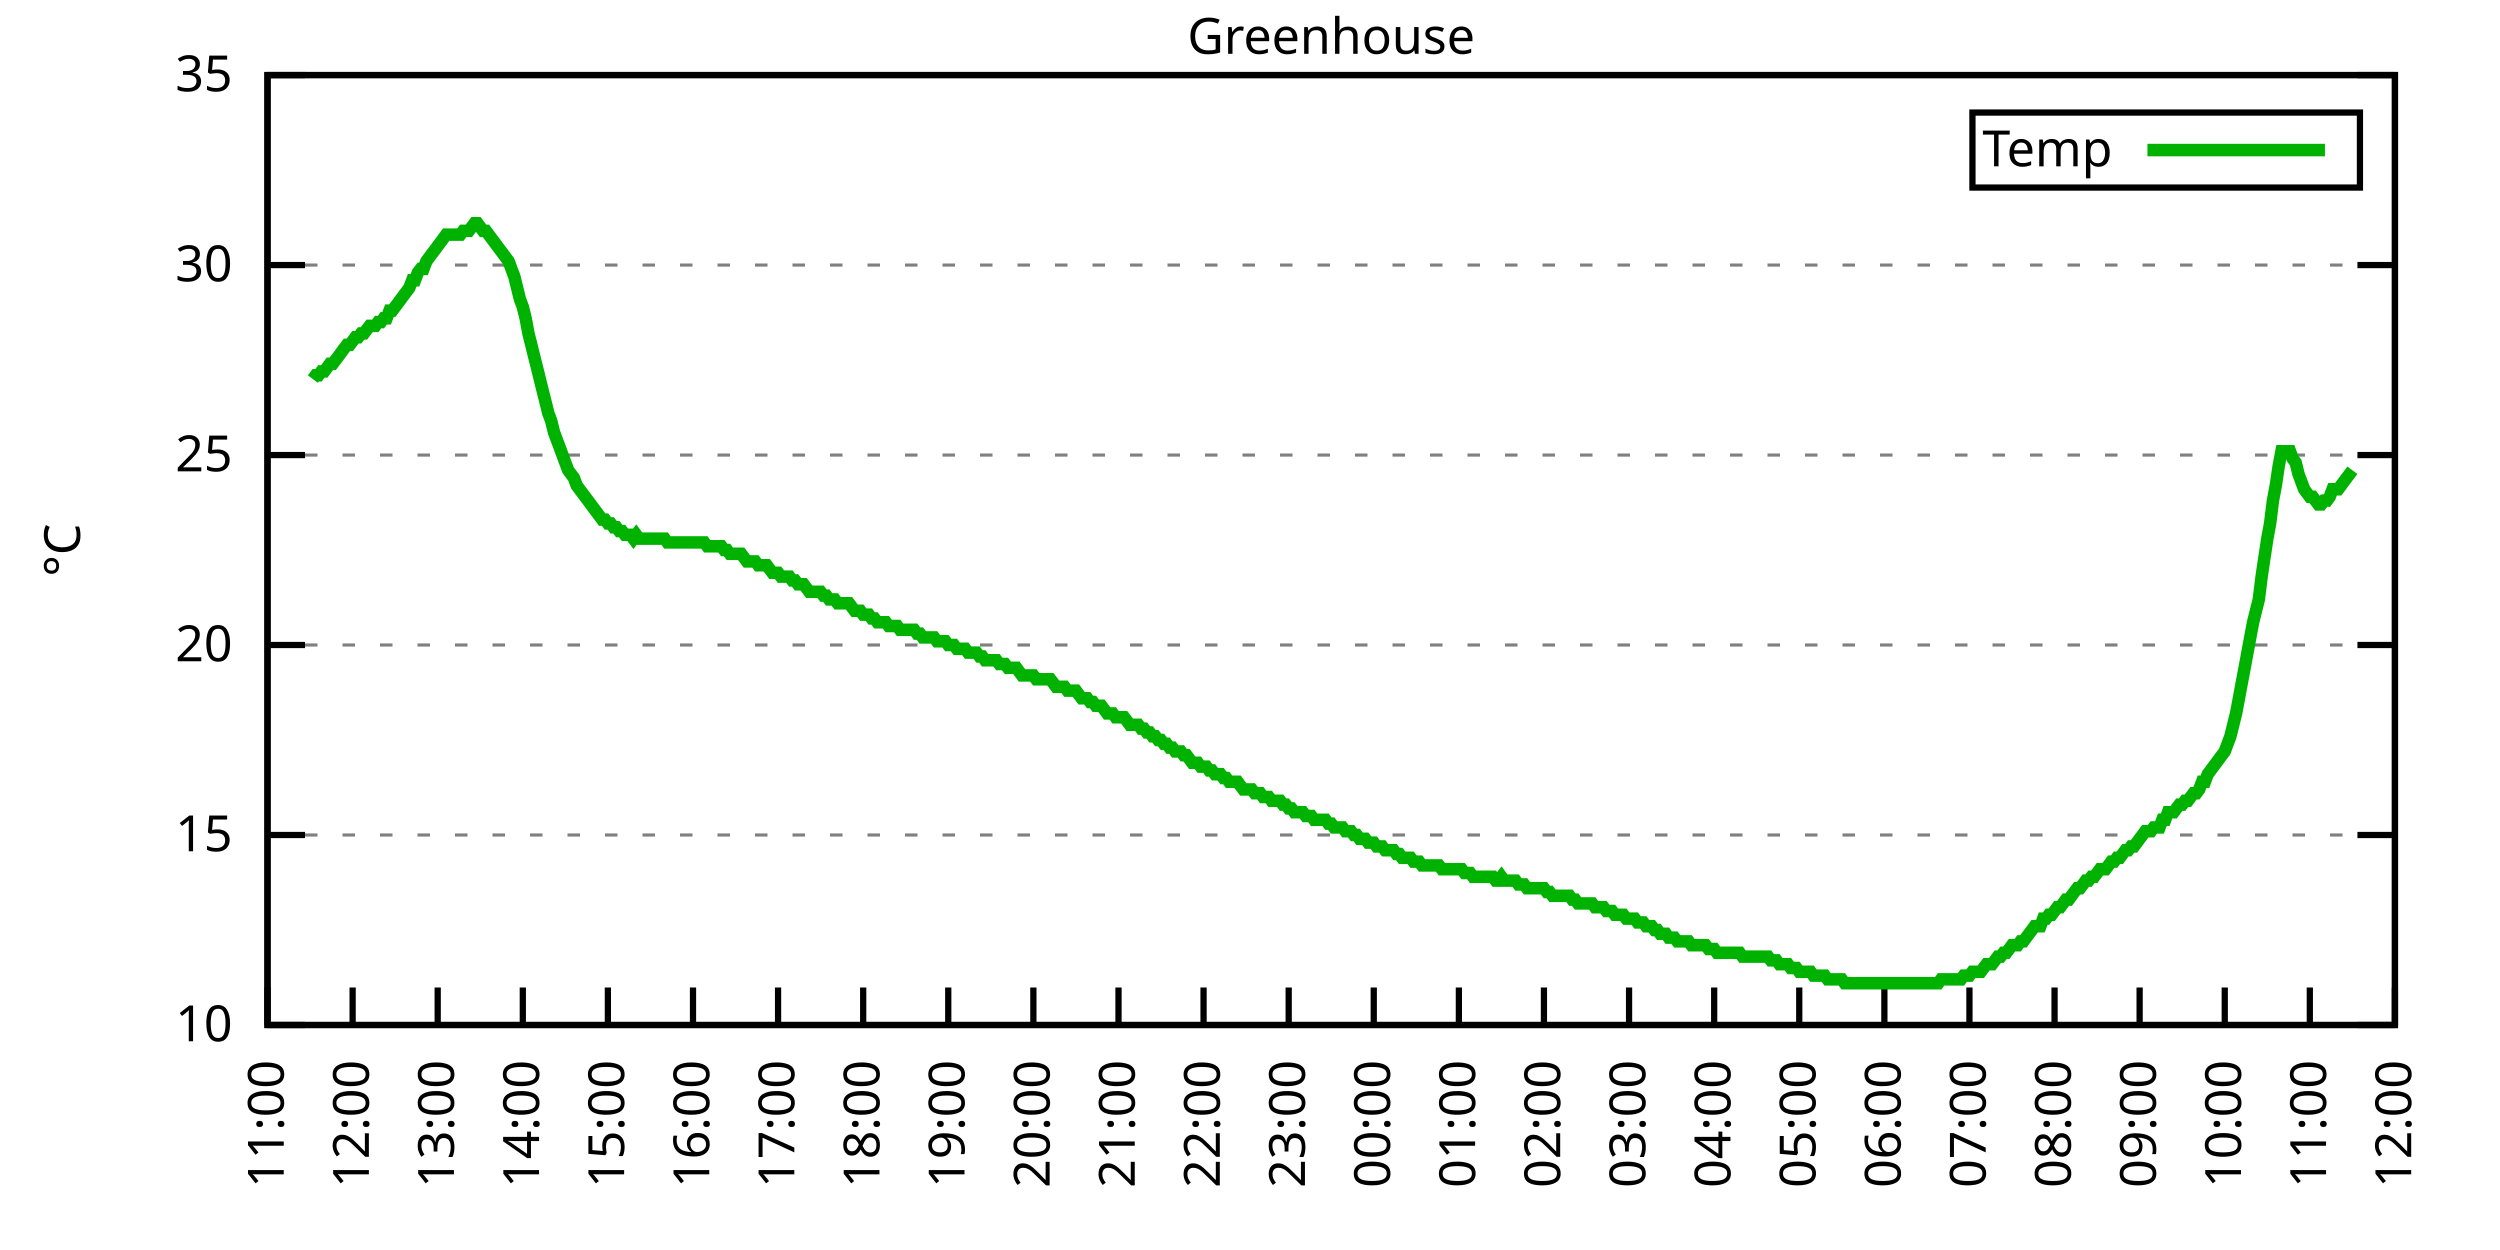
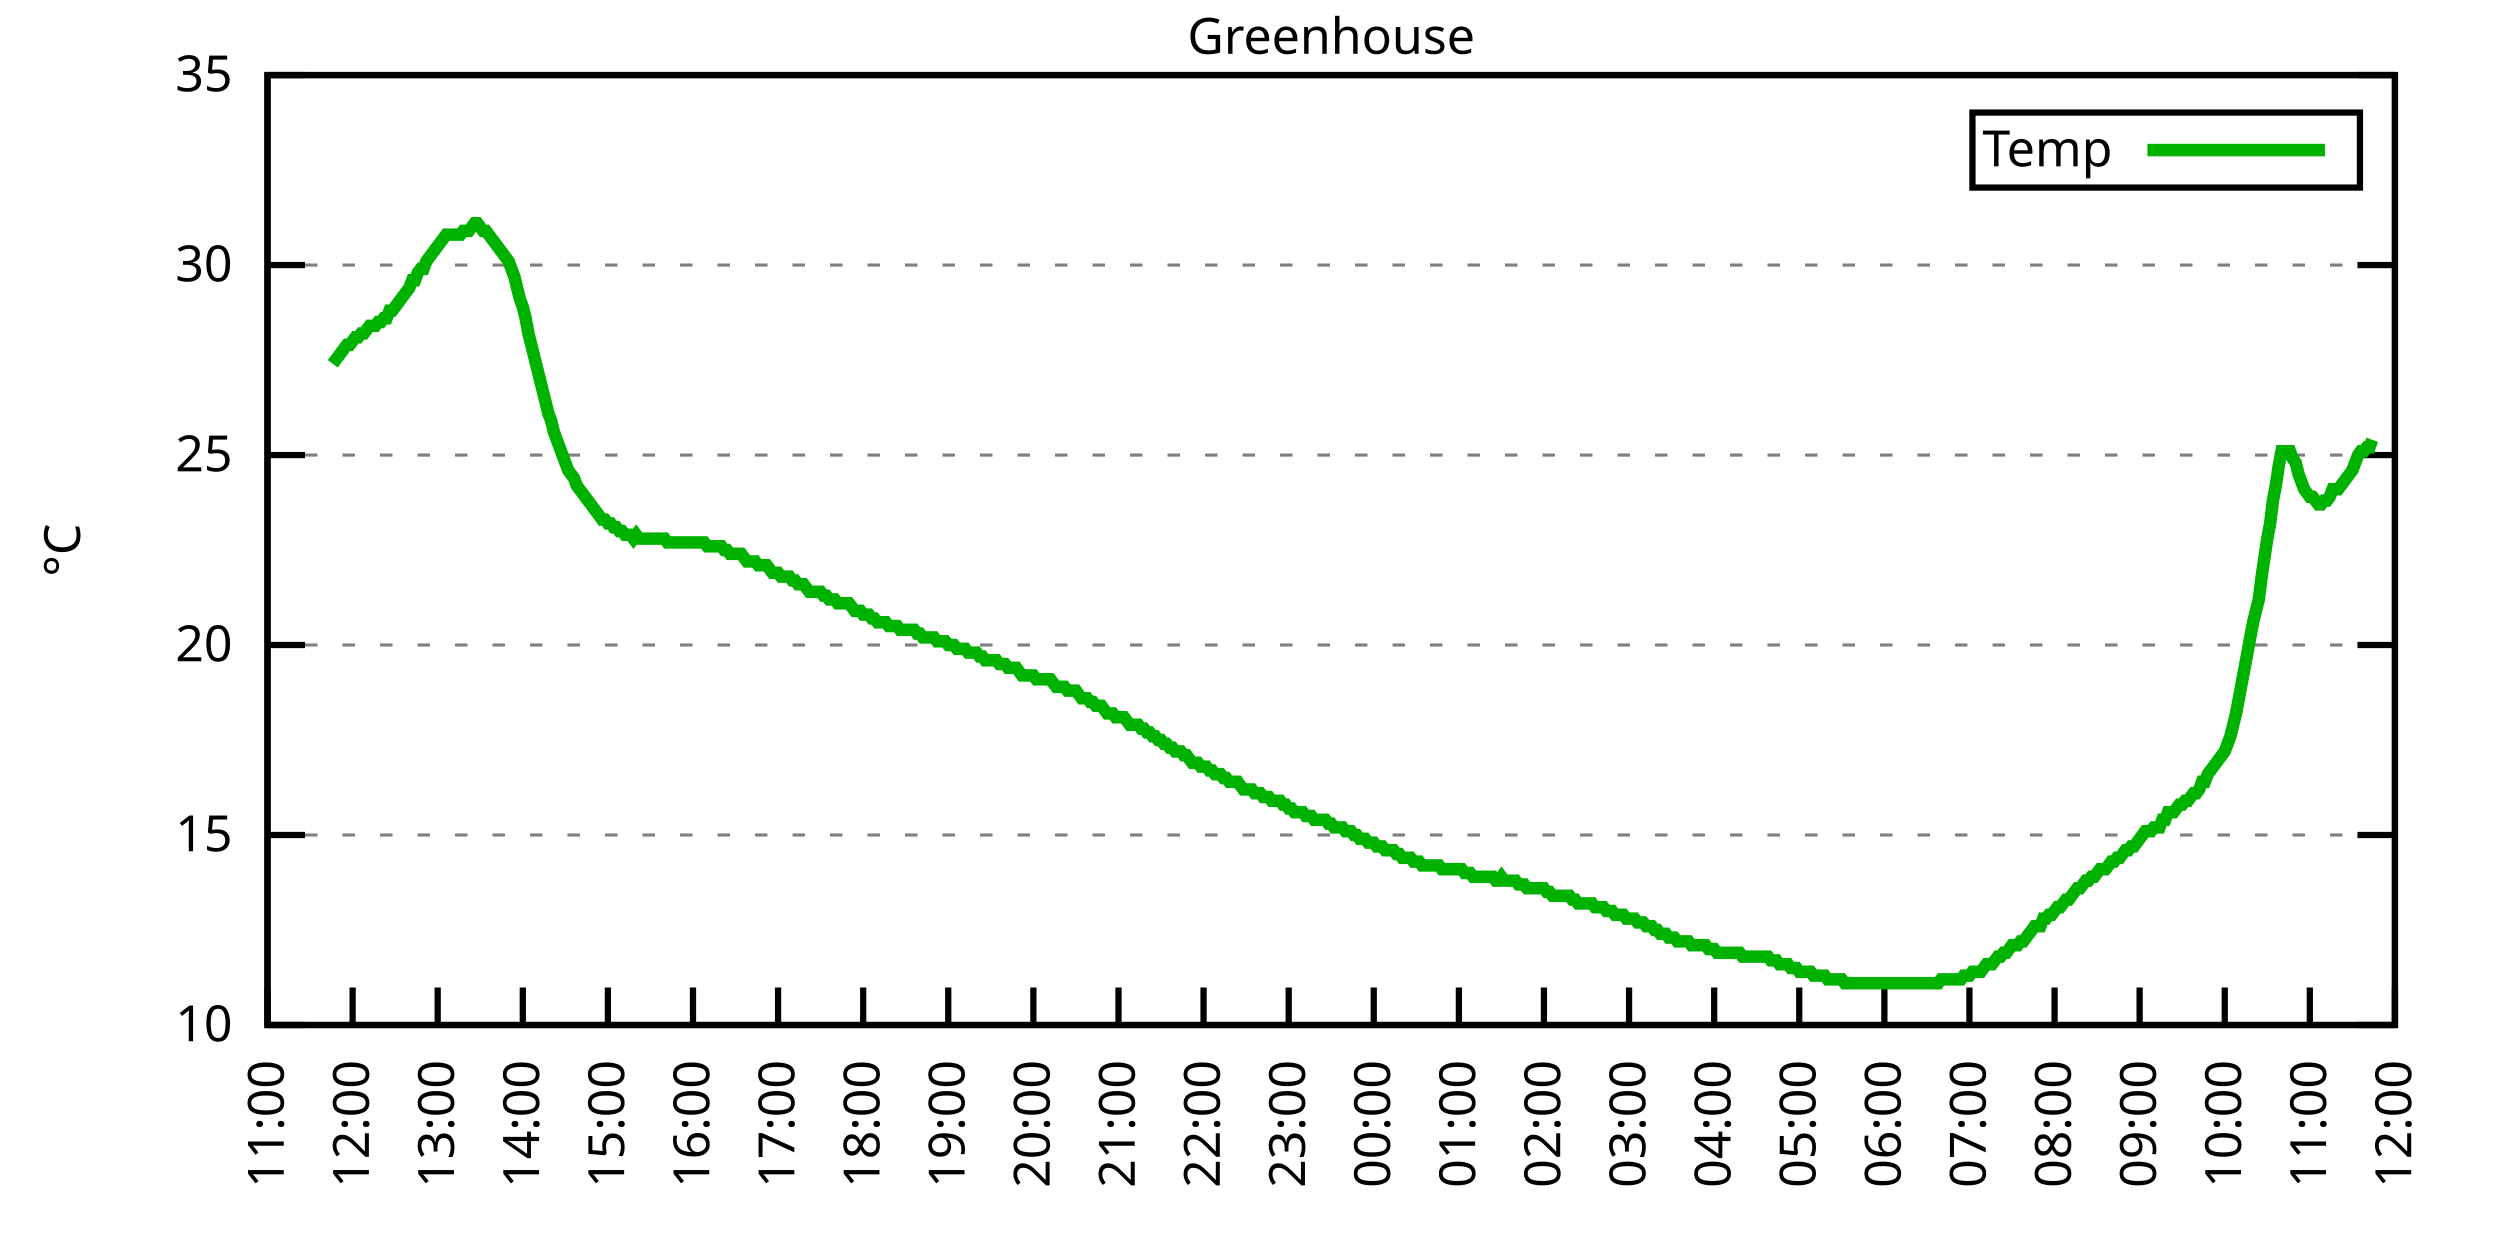
<svg xmlns="http://www.w3.org/2000/svg" xmlns:xlink="http://www.w3.org/1999/xlink" width="400" height="200" viewBox="0 0 400 200">
  <g id="gnuplot_canvas">
    <rect x="0" y="0" width="400" height="200" fill="none" />
    <defs>
      <circle id="gpDot" r="0.5" stroke-width="0.5" stroke="currentColor" />
      <path id="gpPt0" stroke-width="0.333" stroke="currentColor" d="M-1,0 h2 M0,-1 v2" />
      <path id="gpPt1" stroke-width="0.333" stroke="currentColor" d="M-1,-1 L1,1 M1,-1 L-1,1" />
      <path id="gpPt2" stroke-width="0.333" stroke="currentColor" d="M-1,0 L1,0 M0,-1 L0,1 M-1,-1 L1,1 M-1,1 L1,-1" />
      <rect id="gpPt3" stroke-width="0.333" stroke="currentColor" x="-1" y="-1" width="2" height="2" />
      <rect id="gpPt4" stroke-width="0.333" stroke="currentColor" fill="currentColor" x="-1" y="-1" width="2" height="2" />
      <circle id="gpPt5" stroke-width="0.333" stroke="currentColor" cx="0" cy="0" r="1" />
      <use xlink:href="#gpPt5" id="gpPt6" fill="currentColor" stroke="none" />
      <path id="gpPt7" stroke-width="0.333" stroke="currentColor" d="M0,-1.33 L-1.33,0.67 L1.33,0.67 z" />
      <use xlink:href="#gpPt7" id="gpPt8" fill="currentColor" stroke="none" />
      <use xlink:href="#gpPt7" id="gpPt9" stroke="currentColor" transform="rotate(180)" />
      <use xlink:href="#gpPt9" id="gpPt10" fill="currentColor" stroke="none" />
      <use xlink:href="#gpPt3" id="gpPt11" stroke="currentColor" transform="rotate(45)" />
      <use xlink:href="#gpPt11" id="gpPt12" fill="currentColor" stroke="none" />
      <path id="gpPt13" stroke-width="0.333" stroke="currentColor" d="M0,1.330 L1.265,0.411 L0.782,-1.067 L-0.782,-1.076 L-1.265,0.411 z" />
      <use xlink:href="#gpPt13" id="gpPt14" fill="currentColor" stroke="none" />
      <filter id="textbox" filterUnits="objectBoundingBox" x="0" y="0" height="1" width="1">
        <feFlood flood-color="white" flood-opacity="1" result="bgnd" />
        <feComposite in="SourceGraphic" in2="bgnd" operator="atop" />
      </filter>
      <filter id="greybox" filterUnits="objectBoundingBox" x="0" y="0" height="1" width="1">
        <feFlood flood-color="lightgrey" flood-opacity="1" result="grey" />
        <feComposite in="SourceGraphic" in2="grey" operator="atop" />
      </filter>
    </defs>
    <g fill="none" color="white" stroke="currentColor" stroke-width="1.00" stroke-linecap="butt" stroke-linejoin="miter">
</g>
    <g fill="none" color="black" stroke="currentColor" stroke-width="1.00" stroke-linecap="butt" stroke-linejoin="miter">
      <g stroke="none" shape-rendering="crispEdges">
        <polygon fill="rgb(255, 255, 255)" points="42.80,164.00 383.18,164.00 383.18,12.02 42.80,12.02 " />
      </g>
    </g>
    <g fill="none" color="black" stroke="currentColor" stroke-width="1.00" stroke-linecap="butt" stroke-linejoin="miter">
</g>
    <g fill="none" color="black" stroke="black" stroke-width="0.50" stroke-linecap="butt" stroke-linejoin="miter">
</g>
    <g fill="none" color="gray" stroke="currentColor" stroke-width="0.50" stroke-linecap="butt" stroke-linejoin="miter">
      <path stroke="gray" stroke-dasharray="2,4" class="gridline" d="M42.80,164.00 L383.19,164.00  " />
    </g>
    <g fill="none" color="gray" stroke="gray" stroke-width="1.00" stroke-linecap="butt" stroke-linejoin="miter">
</g>
    <g fill="none" color="black" stroke="currentColor" stroke-width="1.00" stroke-linecap="butt" stroke-linejoin="miter">
      <path stroke="black" d="M42.80,164.00 L48.80,164.00 M383.19,164.00 L377.19,164.00  " />
      <g transform="translate(37.20,166.60)" stroke="none" fill="black" font-family="Sans" font-size="8.00" text-anchor="end">
        <text>
          <tspan font-family="Sans"> 10</tspan>
        </text>
      </g>
    </g>
    <g fill="none" color="black" stroke="currentColor" stroke-width="1.00" stroke-linecap="butt" stroke-linejoin="miter">
</g>
    <g fill="none" color="black" stroke="black" stroke-width="0.50" stroke-linecap="butt" stroke-linejoin="miter">
</g>
    <g fill="none" color="gray" stroke="currentColor" stroke-width="0.50" stroke-linecap="butt" stroke-linejoin="miter">
      <path stroke="gray" stroke-dasharray="2,4" class="gridline" d="M42.80,133.60 L383.19,133.60  " />
    </g>
    <g fill="none" color="gray" stroke="gray" stroke-width="1.00" stroke-linecap="butt" stroke-linejoin="miter">
</g>
    <g fill="none" color="black" stroke="currentColor" stroke-width="1.00" stroke-linecap="butt" stroke-linejoin="miter">
      <path stroke="black" d="M42.80,133.60 L48.80,133.60 M383.19,133.60 L377.19,133.60  " />
      <g transform="translate(37.20,136.20)" stroke="none" fill="black" font-family="Sans" font-size="8.00" text-anchor="end">
        <text>
          <tspan font-family="Sans"> 15</tspan>
        </text>
      </g>
    </g>
    <g fill="none" color="black" stroke="currentColor" stroke-width="1.00" stroke-linecap="butt" stroke-linejoin="miter">
</g>
    <g fill="none" color="black" stroke="black" stroke-width="0.50" stroke-linecap="butt" stroke-linejoin="miter">
</g>
    <g fill="none" color="gray" stroke="currentColor" stroke-width="0.50" stroke-linecap="butt" stroke-linejoin="miter">
      <path stroke="gray" stroke-dasharray="2,4" class="gridline" d="M42.80,103.20 L383.19,103.20  " />
    </g>
    <g fill="none" color="gray" stroke="gray" stroke-width="1.00" stroke-linecap="butt" stroke-linejoin="miter">
</g>
    <g fill="none" color="black" stroke="currentColor" stroke-width="1.00" stroke-linecap="butt" stroke-linejoin="miter">
      <path stroke="black" d="M42.80,103.20 L48.80,103.20 M383.19,103.20 L377.19,103.20  " />
      <g transform="translate(37.20,105.80)" stroke="none" fill="black" font-family="Sans" font-size="8.00" text-anchor="end">
        <text>
          <tspan font-family="Sans"> 20</tspan>
        </text>
      </g>
    </g>
    <g fill="none" color="black" stroke="currentColor" stroke-width="1.00" stroke-linecap="butt" stroke-linejoin="miter">
</g>
    <g fill="none" color="black" stroke="black" stroke-width="0.50" stroke-linecap="butt" stroke-linejoin="miter">
</g>
    <g fill="none" color="gray" stroke="currentColor" stroke-width="0.50" stroke-linecap="butt" stroke-linejoin="miter">
      <path stroke="gray" stroke-dasharray="2,4" class="gridline" d="M42.80,72.81 L383.19,72.81  " />
    </g>
    <g fill="none" color="gray" stroke="gray" stroke-width="1.00" stroke-linecap="butt" stroke-linejoin="miter">
</g>
    <g fill="none" color="black" stroke="currentColor" stroke-width="1.00" stroke-linecap="butt" stroke-linejoin="miter">
      <path stroke="black" d="M42.80,72.81 L48.80,72.81 M383.19,72.81 L377.19,72.81  " />
      <g transform="translate(37.20,75.41)" stroke="none" fill="black" font-family="Sans" font-size="8.00" text-anchor="end">
        <text>
          <tspan font-family="Sans"> 25</tspan>
        </text>
      </g>
    </g>
    <g fill="none" color="black" stroke="currentColor" stroke-width="1.00" stroke-linecap="butt" stroke-linejoin="miter">
</g>
    <g fill="none" color="black" stroke="black" stroke-width="0.50" stroke-linecap="butt" stroke-linejoin="miter">
</g>
    <g fill="none" color="gray" stroke="currentColor" stroke-width="0.50" stroke-linecap="butt" stroke-linejoin="miter">
      <path stroke="gray" stroke-dasharray="2,4" class="gridline" d="M42.80,42.41 L383.19,42.41  " />
    </g>
    <g fill="none" color="gray" stroke="gray" stroke-width="1.00" stroke-linecap="butt" stroke-linejoin="miter">
</g>
    <g fill="none" color="black" stroke="currentColor" stroke-width="1.00" stroke-linecap="butt" stroke-linejoin="miter">
      <path stroke="black" d="M42.80,42.41 L48.80,42.41 M383.19,42.41 L377.19,42.41  " />
      <g transform="translate(37.20,45.01)" stroke="none" fill="black" font-family="Sans" font-size="8.00" text-anchor="end">
        <text>
          <tspan font-family="Sans"> 30</tspan>
        </text>
      </g>
    </g>
    <g fill="none" color="black" stroke="currentColor" stroke-width="1.00" stroke-linecap="butt" stroke-linejoin="miter">
</g>
    <g fill="none" color="black" stroke="black" stroke-width="0.50" stroke-linecap="butt" stroke-linejoin="miter">
</g>
    <g fill="none" color="gray" stroke="currentColor" stroke-width="0.50" stroke-linecap="butt" stroke-linejoin="miter">
      <path stroke="gray" stroke-dasharray="2,4" class="gridline" d="M42.80,12.01 L383.19,12.01  " />
    </g>
    <g fill="none" color="gray" stroke="gray" stroke-width="1.00" stroke-linecap="butt" stroke-linejoin="miter">
</g>
    <g fill="none" color="black" stroke="currentColor" stroke-width="1.00" stroke-linecap="butt" stroke-linejoin="miter">
      <path stroke="black" d="M42.80,12.01 L48.80,12.01 M383.19,12.01 L377.19,12.01  " />
      <g transform="translate(37.20,14.61)" stroke="none" fill="black" font-family="Sans" font-size="8.00" text-anchor="end">
        <text>
          <tspan font-family="Sans"> 35</tspan>
        </text>
      </g>
    </g>
    <g fill="none" color="black" stroke="currentColor" stroke-width="1.00" stroke-linecap="butt" stroke-linejoin="miter">
      <path stroke="black" d="M42.80,164.00 L42.80,158.00  " />
      <g transform="translate(45.40,169.60) rotate(270.00)" stroke="none" fill="black" font-family="Sans" font-size="8.00" text-anchor="end">
        <text>
          <tspan font-family="Sans">11:00</tspan>
        </text>
      </g>
    </g>
    <g fill="none" color="black" stroke="currentColor" stroke-width="1.00" stroke-linecap="butt" stroke-linejoin="miter">
      <path stroke="black" d="M56.42,164.00 L56.42,158.00  " />
      <g transform="translate(59.02,169.60) rotate(270.00)" stroke="none" fill="black" font-family="Sans" font-size="8.00" text-anchor="end">
        <text>
          <tspan font-family="Sans">12:00</tspan>
        </text>
      </g>
    </g>
    <g fill="none" color="black" stroke="currentColor" stroke-width="1.00" stroke-linecap="butt" stroke-linejoin="miter">
      <path stroke="black" d="M70.03,164.00 L70.03,158.00  " />
      <g transform="translate(72.63,169.60) rotate(270.00)" stroke="none" fill="black" font-family="Sans" font-size="8.00" text-anchor="end">
        <text>
          <tspan font-family="Sans">13:00</tspan>
        </text>
      </g>
    </g>
    <g fill="none" color="black" stroke="currentColor" stroke-width="1.00" stroke-linecap="butt" stroke-linejoin="miter">
      <path stroke="black" d="M83.65,164.00 L83.65,158.00  " />
      <g transform="translate(86.25,169.60) rotate(270.00)" stroke="none" fill="black" font-family="Sans" font-size="8.00" text-anchor="end">
        <text>
          <tspan font-family="Sans">14:00</tspan>
        </text>
      </g>
    </g>
    <g fill="none" color="black" stroke="currentColor" stroke-width="1.00" stroke-linecap="butt" stroke-linejoin="miter">
      <path stroke="black" d="M97.26,164.00 L97.26,158.00  " />
      <g transform="translate(99.86,169.60) rotate(270.00)" stroke="none" fill="black" font-family="Sans" font-size="8.00" text-anchor="end">
        <text>
          <tspan font-family="Sans">15:00</tspan>
        </text>
      </g>
    </g>
    <g fill="none" color="black" stroke="currentColor" stroke-width="1.00" stroke-linecap="butt" stroke-linejoin="miter">
      <path stroke="black" d="M110.88,164.00 L110.88,158.00  " />
      <g transform="translate(113.48,169.60) rotate(270.00)" stroke="none" fill="black" font-family="Sans" font-size="8.00" text-anchor="end">
        <text>
          <tspan font-family="Sans">16:00</tspan>
        </text>
      </g>
    </g>
    <g fill="none" color="black" stroke="currentColor" stroke-width="1.00" stroke-linecap="butt" stroke-linejoin="miter">
      <path stroke="black" d="M124.49,164.00 L124.49,158.00  " />
      <g transform="translate(127.09,169.60) rotate(270.00)" stroke="none" fill="black" font-family="Sans" font-size="8.00" text-anchor="end">
        <text>
          <tspan font-family="Sans">17:00</tspan>
        </text>
      </g>
    </g>
    <g fill="none" color="black" stroke="currentColor" stroke-width="1.00" stroke-linecap="butt" stroke-linejoin="miter">
      <path stroke="black" d="M138.11,164.00 L138.11,158.00  " />
      <g transform="translate(140.71,169.60) rotate(270.00)" stroke="none" fill="black" font-family="Sans" font-size="8.00" text-anchor="end">
        <text>
          <tspan font-family="Sans">18:00</tspan>
        </text>
      </g>
    </g>
    <g fill="none" color="black" stroke="currentColor" stroke-width="1.00" stroke-linecap="butt" stroke-linejoin="miter">
      <path stroke="black" d="M151.72,164.00 L151.72,158.00  " />
      <g transform="translate(154.32,169.60) rotate(270.00)" stroke="none" fill="black" font-family="Sans" font-size="8.00" text-anchor="end">
        <text>
          <tspan font-family="Sans">19:00</tspan>
        </text>
      </g>
    </g>
    <g fill="none" color="black" stroke="currentColor" stroke-width="1.00" stroke-linecap="butt" stroke-linejoin="miter">
      <path stroke="black" d="M165.34,164.00 L165.34,158.00  " />
      <g transform="translate(167.94,169.60) rotate(270.00)" stroke="none" fill="black" font-family="Sans" font-size="8.00" text-anchor="end">
        <text>
          <tspan font-family="Sans">20:00</tspan>
        </text>
      </g>
    </g>
    <g fill="none" color="black" stroke="currentColor" stroke-width="1.00" stroke-linecap="butt" stroke-linejoin="miter">
      <path stroke="black" d="M178.96,164.00 L178.96,158.00  " />
      <g transform="translate(181.56,169.60) rotate(270.00)" stroke="none" fill="black" font-family="Sans" font-size="8.00" text-anchor="end">
        <text>
          <tspan font-family="Sans">21:00</tspan>
        </text>
      </g>
    </g>
    <g fill="none" color="black" stroke="currentColor" stroke-width="1.00" stroke-linecap="butt" stroke-linejoin="miter">
      <path stroke="black" d="M192.57,164.00 L192.57,158.00  " />
      <g transform="translate(195.17,169.60) rotate(270.00)" stroke="none" fill="black" font-family="Sans" font-size="8.00" text-anchor="end">
        <text>
          <tspan font-family="Sans">22:00</tspan>
        </text>
      </g>
    </g>
    <g fill="none" color="black" stroke="currentColor" stroke-width="1.00" stroke-linecap="butt" stroke-linejoin="miter">
      <path stroke="black" d="M206.19,164.00 L206.19,158.00  " />
      <g transform="translate(208.79,169.60) rotate(270.00)" stroke="none" fill="black" font-family="Sans" font-size="8.00" text-anchor="end">
        <text>
          <tspan font-family="Sans">23:00</tspan>
        </text>
      </g>
    </g>
    <g fill="none" color="black" stroke="currentColor" stroke-width="1.00" stroke-linecap="butt" stroke-linejoin="miter">
      <path stroke="black" d="M219.80,164.00 L219.80,158.00  " />
      <g transform="translate(222.40,169.60) rotate(270.00)" stroke="none" fill="black" font-family="Sans" font-size="8.00" text-anchor="end">
        <text>
          <tspan font-family="Sans">00:00</tspan>
        </text>
      </g>
    </g>
    <g fill="none" color="black" stroke="currentColor" stroke-width="1.00" stroke-linecap="butt" stroke-linejoin="miter">
      <path stroke="black" d="M233.42,164.00 L233.42,158.00  " />
      <g transform="translate(236.02,169.60) rotate(270.00)" stroke="none" fill="black" font-family="Sans" font-size="8.00" text-anchor="end">
        <text>
          <tspan font-family="Sans">01:00</tspan>
        </text>
      </g>
    </g>
    <g fill="none" color="black" stroke="currentColor" stroke-width="1.00" stroke-linecap="butt" stroke-linejoin="miter">
      <path stroke="black" d="M247.03,164.00 L247.03,158.00  " />
      <g transform="translate(249.63,169.60) rotate(270.00)" stroke="none" fill="black" font-family="Sans" font-size="8.00" text-anchor="end">
        <text>
          <tspan font-family="Sans">02:00</tspan>
        </text>
      </g>
    </g>
    <g fill="none" color="black" stroke="currentColor" stroke-width="1.00" stroke-linecap="butt" stroke-linejoin="miter">
      <path stroke="black" d="M260.65,164.00 L260.65,158.00  " />
      <g transform="translate(263.25,169.60) rotate(270.00)" stroke="none" fill="black" font-family="Sans" font-size="8.00" text-anchor="end">
        <text>
          <tspan font-family="Sans">03:00</tspan>
        </text>
      </g>
    </g>
    <g fill="none" color="black" stroke="currentColor" stroke-width="1.00" stroke-linecap="butt" stroke-linejoin="miter">
      <path stroke="black" d="M274.27,164.00 L274.27,158.00  " />
      <g transform="translate(276.87,169.60) rotate(270.00)" stroke="none" fill="black" font-family="Sans" font-size="8.00" text-anchor="end">
        <text>
          <tspan font-family="Sans">04:00</tspan>
        </text>
      </g>
    </g>
    <g fill="none" color="black" stroke="currentColor" stroke-width="1.00" stroke-linecap="butt" stroke-linejoin="miter">
      <path stroke="black" d="M287.88,164.00 L287.88,158.00  " />
      <g transform="translate(290.48,169.60) rotate(270.00)" stroke="none" fill="black" font-family="Sans" font-size="8.00" text-anchor="end">
        <text>
          <tspan font-family="Sans">05:00</tspan>
        </text>
      </g>
    </g>
    <g fill="none" color="black" stroke="currentColor" stroke-width="1.00" stroke-linecap="butt" stroke-linejoin="miter">
      <path stroke="black" d="M301.50,164.00 L301.50,158.00  " />
      <g transform="translate(304.10,169.60) rotate(270.00)" stroke="none" fill="black" font-family="Sans" font-size="8.00" text-anchor="end">
        <text>
          <tspan font-family="Sans">06:00</tspan>
        </text>
      </g>
    </g>
    <g fill="none" color="black" stroke="currentColor" stroke-width="1.00" stroke-linecap="butt" stroke-linejoin="miter">
      <path stroke="black" d="M315.11,164.00 L315.11,158.00  " />
      <g transform="translate(317.71,169.60) rotate(270.00)" stroke="none" fill="black" font-family="Sans" font-size="8.00" text-anchor="end">
        <text>
          <tspan font-family="Sans">07:00</tspan>
        </text>
      </g>
    </g>
    <g fill="none" color="black" stroke="currentColor" stroke-width="1.00" stroke-linecap="butt" stroke-linejoin="miter">
      <path stroke="black" d="M328.73,164.00 L328.73,158.00  " />
      <g transform="translate(331.33,169.60) rotate(270.00)" stroke="none" fill="black" font-family="Sans" font-size="8.00" text-anchor="end">
        <text>
          <tspan font-family="Sans">08:00</tspan>
        </text>
      </g>
    </g>
    <g fill="none" color="black" stroke="currentColor" stroke-width="1.00" stroke-linecap="butt" stroke-linejoin="miter">
      <path stroke="black" d="M342.34,164.00 L342.34,158.00  " />
      <g transform="translate(344.94,169.60) rotate(270.00)" stroke="none" fill="black" font-family="Sans" font-size="8.00" text-anchor="end">
        <text>
          <tspan font-family="Sans">09:00</tspan>
        </text>
      </g>
    </g>
    <g fill="none" color="black" stroke="currentColor" stroke-width="1.00" stroke-linecap="butt" stroke-linejoin="miter">
      <path stroke="black" d="M355.96,164.00 L355.96,158.00  " />
      <g transform="translate(358.56,169.60) rotate(270.00)" stroke="none" fill="black" font-family="Sans" font-size="8.00" text-anchor="end">
        <text>
          <tspan font-family="Sans">10:00</tspan>
        </text>
      </g>
    </g>
    <g fill="none" color="black" stroke="currentColor" stroke-width="1.00" stroke-linecap="butt" stroke-linejoin="miter">
      <path stroke="black" d="M369.57,164.00 L369.57,158.00  " />
      <g transform="translate(372.17,169.60) rotate(270.00)" stroke="none" fill="black" font-family="Sans" font-size="8.00" text-anchor="end">
        <text>
          <tspan font-family="Sans">11:00</tspan>
        </text>
      </g>
    </g>
    <g fill="none" color="black" stroke="currentColor" stroke-width="1.00" stroke-linecap="butt" stroke-linejoin="miter">
      <path stroke="black" d="M383.19,164.00 L383.19,158.00  " />
      <g transform="translate(385.79,169.60) rotate(270.00)" stroke="none" fill="black" font-family="Sans" font-size="8.00" text-anchor="end">
        <text>
          <tspan font-family="Sans">12:00</tspan>
        </text>
      </g>
    </g>
    <g fill="none" color="black" stroke="currentColor" stroke-width="1.00" stroke-linecap="butt" stroke-linejoin="miter">
</g>
    <g fill="none" color="black" stroke="currentColor" stroke-width="1.00" stroke-linecap="butt" stroke-linejoin="miter">
      <path stroke="black" d="M42.80,12.01 L42.80,164.00 L383.19,164.00 L383.19,12.01 L42.80,12.01 Z  " />
    </g>
    <g fill="none" color="black" stroke="currentColor" stroke-width="1.00" stroke-linecap="butt" stroke-linejoin="miter">
</g>
    <g fill="none" color="black" stroke="currentColor" stroke-width="1.00" stroke-linecap="butt" stroke-linejoin="miter">
      <path stroke="black" d="M315.59,30.01 L315.59,18.01 L377.59,18.01 L377.59,30.01 L315.59,30.01 Z  " />
    </g>
    <g id="Greenhouse_plot_1">
      <g fill="none" color="white" stroke="black" stroke-width="2.00" stroke-linecap="butt" stroke-linejoin="miter">
</g>
      <g fill="none" color="black" stroke="currentColor" stroke-width="2.00" stroke-linecap="butt" stroke-linejoin="miter">
        <g transform="translate(337.99,26.61)" stroke="none" fill="black" font-family="Sans" font-size="8.00" text-anchor="end">
          <text>
            <tspan font-family="Sans">Temp</tspan>
          </text>
        </g>
      </g>
      <g fill="none" color="black" stroke="currentColor" stroke-width="2.00" stroke-linecap="butt" stroke-linejoin="miter">
-         <path stroke="rgb(  0, 178,   0)" d="M343.59,24.01 L371.99,24.01 M50.06,60.65 L50.52,60.04 L50.97,60.04 L51.42,59.43 L51.88,59.43 L52.33,58.82   L52.78,58.21 L53.24,58.21 L53.69,57.61 L54.15,57.00 L54.60,56.39 L55.05,55.78 L55.51,55.18 L55.96,55.18   L56.42,54.57 L56.87,53.96 L57.32,53.96 L57.78,53.35 L58.23,53.35 L58.68,52.74 L59.14,52.14 L59.59,52.14   L60.05,52.14 L60.50,51.53 L60.95,51.53 L61.41,50.92 L61.86,50.92 L62.32,49.70 L62.77,49.70 L63.22,49.10   L63.68,48.49 L64.13,47.88 L64.58,47.27 L65.04,46.66 L65.49,46.06 L65.95,44.84 L66.40,44.84 L66.85,43.62   L67.31,43.02 L67.76,43.02 L68.22,41.80 L68.67,41.19 L69.12,40.58 L69.58,39.98 L70.03,39.37 L70.49,38.76   L70.94,38.15 L71.39,37.54 L71.85,37.54 L72.30,37.54 L72.75,37.54 L73.21,37.54 L73.66,37.54 L74.12,36.94   L74.57,36.94 L75.02,36.94 L75.48,36.33 L75.93,35.72 L76.39,35.72 L76.84,36.33 L77.29,36.94 L77.75,36.94   L78.20,37.54 L78.65,38.15 L79.11,38.76 L79.56,39.37 L80.02,39.98 L80.47,40.58 L80.92,41.19 L81.38,41.80   L81.83,43.02 L82.29,44.23 L82.74,46.06 L83.19,47.88 L83.65,49.10 L84.10,50.92 L84.55,53.35 L85.01,55.18   L85.46,57.00 L85.92,58.82 L86.37,60.65 L86.82,62.47 L87.28,64.29 L87.73,66.12 L88.19,67.33 L88.64,69.16   L89.09,70.37 L89.55,71.59 L90.00,72.81 L90.45,74.02 L90.91,75.24 L91.36,75.85 L91.82,76.45 L92.27,77.67   L92.72,78.28 L93.18,78.89 L93.63,79.49 L94.09,80.10 L94.54,80.71 L94.99,81.32 L95.45,81.93 L95.90,82.53   L96.35,83.14 L96.81,83.14 L97.26,83.75 L97.72,83.75 L98.17,84.36 L98.62,84.36 L99.08,84.97 L99.53,84.97   L99.99,85.57 L100.44,85.57 L100.89,85.57 L101.35,86.18 L101.80,85.57 L102.25,86.18 L102.71,86.18 L103.16,86.18   L103.62,86.18 L104.07,86.18 L104.52,86.18 L104.98,86.18 L105.43,86.18 L105.89,86.18 L106.34,86.18 L106.79,86.79   L107.25,86.79 L107.70,86.79 L108.15,86.79 L108.61,86.79 L109.06,86.79 L109.52,86.79 L109.97,86.79 L110.42,86.79   L110.88,86.79 L111.33,86.79 L111.79,86.79 L112.24,86.79 L112.69,86.79 L113.15,87.40 L113.60,87.40 L114.05,87.40   L114.51,87.40 L114.96,87.40 L115.42,87.40 L115.87,88.00 L116.32,88.00 L116.78,88.61 L117.23,88.61 L117.69,88.61   L118.14,88.61 L118.59,88.61 L119.05,89.22 L119.50,89.83 L119.96,89.83 L120.41,89.83 L120.86,89.83 L121.32,90.44   L121.77,90.44 L122.22,90.44 L122.68,90.44 L123.13,91.04 L123.59,91.65 L124.04,91.65 L124.49,91.65 L124.95,92.26   L125.40,92.26 L125.86,92.26 L126.31,92.26 L126.76,92.87 L127.22,92.87 L127.67,93.48 L128.12,93.48 L128.58,93.48   L129.03,94.08 L129.49,94.69 L129.94,94.69 L130.39,94.69 L130.85,94.69 L131.30,94.69 L131.76,95.30 L132.21,95.30   L132.66,95.91 L133.12,95.91 L133.57,95.91 L134.02,96.52 L134.48,96.52 L134.93,96.52 L135.39,96.52 L135.84,96.52   L136.29,97.12 L136.75,97.73 L137.20,97.73 L137.66,97.73 L138.11,98.34 L138.56,98.34 L139.02,98.34 L139.47,98.95   L139.92,98.95 L140.38,99.56 L140.83,99.56 L141.29,99.56 L141.74,99.56 L142.19,100.16 L142.65,100.16 L143.10,100.16   L143.56,100.16 L144.01,100.77 L144.46,100.77 L144.92,100.77 L145.37,100.77 L145.82,100.77 L146.28,100.77 L146.73,101.38   L147.19,101.38 L147.64,101.99 L148.09,101.99 L148.55,101.99 L149.00,101.99 L149.46,101.99 L149.91,102.60 L150.36,102.60   L150.82,102.60 L151.27,102.60 L151.72,103.20 L152.18,103.20 L152.63,103.20 L153.09,103.81 L153.54,103.81 L153.99,103.81   L154.45,103.81 L154.90,104.42 L155.36,104.42 L155.81,104.42 L156.26,104.42 L156.72,105.03 L157.17,105.03 L157.62,105.64   L158.08,105.64 L158.53,105.64 L158.99,105.64 L159.44,105.64 L159.89,106.24 L160.35,106.24 L160.80,106.24 L161.26,106.85   L161.71,106.85 L162.16,106.85 L162.62,106.85 L163.07,107.46 L163.52,108.07 L163.98,108.07 L164.43,108.07 L164.89,108.07   L165.34,108.07 L165.79,108.68 L166.25,108.68 L166.70,108.68 L167.16,108.68 L167.61,108.68 L168.06,108.68 L168.52,109.28   L168.97,109.89 L169.43,109.89 L169.88,109.89 L170.33,109.89 L170.79,110.50 L171.24,110.50 L171.69,110.50 L172.15,110.50   L172.60,111.11 L173.06,111.72 L173.51,111.72 L173.96,111.72 L174.42,112.32 L174.87,112.32 L175.33,112.93 L175.78,112.93   L176.23,112.93 L176.69,113.54 L177.14,114.15 L177.59,114.15 L178.05,114.15 L178.50,114.76 L178.96,114.76 L179.41,114.76   L179.86,114.76 L180.32,115.36 L180.77,115.97 L181.23,115.97 L181.68,115.97 L182.13,115.97 L182.59,116.58 L183.04,116.58   L183.49,117.19 L183.95,117.19 L184.40,117.80 L184.86,117.80 L185.31,118.40 L185.76,118.40 L186.22,119.01 L186.67,119.01   L187.13,119.62 L187.58,119.62 L188.03,120.23 L188.49,120.23 L188.94,120.23 L189.39,120.83 L189.85,120.83 L190.30,121.44   L190.76,122.05 L191.21,122.05 L191.66,122.05 L192.12,122.66 L192.57,122.66 L193.03,122.66 L193.48,123.27 L193.93,123.27   L194.39,123.87 L194.84,123.87 L195.29,123.87 L195.75,124.48 L196.20,124.48 L196.66,125.09 L197.11,125.09 L197.56,125.09   L198.02,125.09 L198.47,125.70 L198.93,126.31 L199.38,126.31 L199.83,126.31 L200.29,126.31 L200.74,126.91 L201.19,126.91   L201.65,126.91 L202.10,127.52 L202.56,127.52 L203.01,127.52 L203.46,128.13 L203.92,128.13 L204.37,128.13 L204.83,128.13   L205.28,128.74 L205.73,128.74 L206.19,129.35 L206.64,129.35 L207.09,129.95 L207.55,129.95 L208.00,129.95 L208.46,129.95   L208.91,130.56 L209.36,130.56 L209.82,130.56 L210.27,131.17 L210.73,131.17 L211.18,131.17 L211.63,131.17 L212.09,131.17   L212.54,131.78 L213.00,131.78 L213.45,132.39 L213.90,132.39 L214.36,132.39 L214.81,132.39 L215.26,132.99 L215.72,132.99   L216.17,132.99 L216.63,133.60 L217.08,133.60 L217.53,134.21 L217.99,134.21 L218.44,134.21 L218.90,134.82 L219.35,134.82   L219.80,134.82 L220.26,135.43 L220.71,135.43 L221.16,135.43 L221.62,136.03 L222.07,136.03 L222.53,136.03 L222.98,136.03   L223.43,136.64 L223.89,136.64 L224.34,137.25 L224.80,137.25 L225.25,137.25 L225.70,137.25 L226.16,137.86 L226.61,137.86   L227.06,137.86 L227.52,138.47 L227.97,138.47 L228.43,138.47 L228.88,138.47 L229.33,138.47 L229.79,138.47 L230.24,138.47   L230.70,139.07 L231.15,139.07 L231.60,139.07 L232.06,139.07 L232.51,139.07 L232.96,139.07 L233.42,139.07 L233.87,139.07   L234.33,139.68 L234.78,139.68 L235.23,139.68 L235.69,140.29 L236.14,140.29 L236.60,140.29 L237.05,140.29 L237.50,140.29   L237.96,140.29 L238.41,140.29 L238.86,140.29 L239.32,140.90 L239.77,140.90 L240.23,140.29 L240.68,140.90 L241.13,140.90   L241.59,140.90 L242.04,140.90 L242.50,140.90 L242.95,141.51 L243.40,141.51 L243.86,141.51 L244.31,142.11 L244.76,142.11   L245.22,142.11 L245.67,142.11 L246.13,142.11 L246.58,142.11 L247.03,142.11 L247.49,142.72 L247.94,142.72 L248.40,143.33   L248.85,143.33 L249.30,143.33 L249.76,143.33 L250.21,143.33 L250.66,143.33 L251.12,143.33 L251.57,143.94 L252.03,143.94   L252.48,144.55 L252.93,144.55 L253.39,144.55 L253.84,144.55 L254.30,144.55 L254.75,144.55 L255.20,145.15 L255.66,145.15   L256.11,145.15 L256.56,145.15 L257.02,145.76 L257.47,145.76 L257.93,145.76 L258.38,146.37 L258.83,146.37 L259.29,146.37   L259.74,146.37 L260.20,146.98 L260.65,146.98 L261.10,146.98 L261.56,146.98 L262.01,147.59 L262.47,147.59 L262.92,147.59   L263.37,148.19 L263.83,148.19 L264.28,148.19 L264.73,148.80 L265.19,148.80 L265.64,149.41 L266.10,149.41 L266.55,149.41   L267.00,150.02 L267.46,150.02 L267.91,150.02 L268.37,150.62 L268.82,150.62 L269.27,150.62 L269.73,150.62 L270.18,150.62   L270.63,151.23 L271.09,151.23 L271.54,151.23 L272.00,151.23 L272.45,151.23 L272.90,151.23 L273.36,151.84 L273.81,151.84   L274.27,151.84 L274.72,152.45 L275.17,152.45 L275.63,152.45 L276.08,152.45 L276.53,152.45 L276.99,152.45 L277.44,152.45   L277.90,152.45 L278.35,152.45 L278.80,153.06 L279.26,153.06 L279.71,153.06 L280.17,153.06 L280.62,153.06 L281.07,153.06   L281.53,153.06 L281.98,153.06 L282.43,153.06 L282.89,153.06 L283.34,153.66 L283.80,153.66 L284.25,153.66 L284.70,154.27   L285.16,154.27 L285.61,154.27 L286.07,154.27 L286.52,154.88 L286.97,154.88 L287.43,154.88 L287.88,155.49 L288.33,155.49   L288.79,155.49 L289.24,155.49 L289.70,155.49 L290.15,156.10 L290.60,156.10 L291.06,156.10 L291.51,156.10 L291.97,156.10   L292.42,156.70 L292.87,156.70 L293.33,156.70 L293.78,156.70 L294.23,156.70 L294.69,156.70 L295.14,157.31 L295.60,157.31   L296.05,157.31 L296.50,157.31 L296.96,157.31 L297.41,157.31 L297.87,157.31 L298.32,157.31 L298.77,157.31 L299.23,157.31   L299.68,157.31 L300.13,157.31 L300.59,157.31 L301.04,157.31 L301.50,157.31 L301.95,157.31 L302.40,157.31 L302.86,157.31   L303.31,157.31 L303.77,157.31 L304.22,157.31 L304.67,157.31 L305.13,157.31 L305.58,157.31 L306.03,157.31 L306.49,157.31   L306.94,157.31 L307.40,157.31 L307.85,157.31 L308.30,157.31 L308.76,157.31 L309.21,157.31 L309.67,157.31 L310.12,157.31   L310.57,156.70 L311.03,156.70 L311.48,156.70 L311.94,156.70 L312.39,156.70 L312.84,156.70 L313.30,156.70 L313.75,156.70   L314.20,156.10 L314.66,156.10 L315.11,156.10 L315.57,155.49 L316.02,155.49 L316.47,155.49 L316.93,155.49 L317.38,154.88   L317.84,154.27 L318.29,154.27 L318.74,154.27 L319.20,153.66 L319.65,153.06 L320.10,153.06 L320.56,152.45 L321.01,152.45   L321.47,151.84 L321.92,151.23 L322.37,151.23 L322.83,151.23 L323.28,150.62 L323.74,150.62 L324.19,150.02 L324.64,149.41   L325.10,148.80 L325.55,148.19 L326.00,148.19 L326.46,148.19 L326.91,146.98 L327.37,146.98 L327.82,146.37 L328.27,146.37   L328.73,145.76 L329.18,145.15 L329.64,145.15 L330.09,144.55 L330.54,143.94 L331.00,143.94 L331.45,143.33 L331.90,142.72   L332.36,142.11 L332.81,142.11 L333.27,141.51 L333.72,140.90 L334.17,140.90 L334.63,140.29 L335.08,140.29 L335.54,139.68   L335.99,139.07 L336.44,139.07 L336.90,139.07 L337.35,138.47 L337.80,137.86 L338.26,137.86 L338.71,137.25 L339.17,137.25   L339.62,136.64 L340.07,136.03 L340.53,136.03 L340.98,135.43 L341.44,135.43 L341.89,134.82 L342.34,134.21 L342.80,133.60   L343.25,132.99 L343.70,132.99 L344.16,132.99 L344.61,132.39 L345.07,132.39 L345.52,132.39 L345.97,131.17 L346.43,131.17   L346.88,129.95 L347.34,129.95 L347.79,129.95 L348.24,129.35 L348.70,128.74 L349.15,128.74 L349.60,128.13 L350.06,128.13   L350.51,127.52 L350.97,126.91 L351.42,126.91 L351.87,126.31 L352.33,125.09 L352.78,125.09 L353.24,123.87 L353.69,123.27   L354.14,122.66 L354.60,122.05 L355.05,121.44 L355.50,120.83 L355.96,120.23 L356.41,119.01 L356.87,117.80 L357.32,115.97   L357.77,114.15 L358.23,111.72 L358.68,109.28 L359.14,106.85 L359.59,104.42 L360.04,101.99 L360.50,99.56 L360.95,97.73   L361.41,95.91 L361.86,92.26 L362.31,89.22 L362.77,86.18 L363.22,83.75 L363.67,80.10 L364.13,77.67 L364.58,74.63   L365.04,72.20 L365.49,72.20 L365.94,72.20 L366.40,72.20 L366.85,73.41 L367.31,74.02 L367.76,75.85 L368.21,77.06   L368.67,78.28 L369.12,78.89 L369.57,79.49 L370.03,79.49 L370.48,80.10 L370.94,80.71 L371.39,80.71 L371.84,80.10   L372.30,80.10 L372.75,79.49 L373.21,78.28 L373.66,78.28 L374.11,78.28 L374.57,77.67 L375.02,77.06 L375.47,76.45   L375.93,75.85 L376.38,75.24  " />
+         <path stroke="rgb(  0, 178,   0)" d="M343.59,24.01 L371.99,24.01 M53.24,58.21 L53.69,57.61 L54.15,57.00 L54.60,56.39 L55.05,55.78 L55.51,55.18   L55.96,55.18 L56.42,54.57 L56.87,53.96 L57.32,53.96 L57.78,53.35 L58.23,53.35 L58.68,52.74 L59.14,52.14   L59.59,52.14 L60.05,52.14 L60.50,51.53 L60.95,51.53 L61.41,50.92 L61.86,50.92 L62.32,49.70 L62.77,49.70   L63.22,49.10 L63.68,48.49 L64.13,47.88 L64.58,47.27 L65.04,46.66 L65.49,46.06 L65.95,44.84 L66.40,44.84   L66.85,43.62 L67.31,43.02 L67.76,43.02 L68.22,41.80 L68.67,41.19 L69.12,40.58 L69.58,39.98 L70.03,39.37   L70.49,38.76 L70.94,38.15 L71.39,37.54 L71.85,37.54 L72.30,37.54 L72.75,37.54 L73.21,37.54 L73.66,37.54   L74.12,36.94 L74.57,36.94 L75.02,36.94 L75.48,36.33 L75.93,35.72 L76.39,35.72 L76.84,36.33 L77.29,36.94   L77.75,36.94 L78.20,37.54 L78.65,38.15 L79.11,38.76 L79.56,39.37 L80.02,39.98 L80.47,40.58 L80.92,41.19   L81.38,41.80 L81.83,43.02 L82.29,44.23 L82.74,46.06 L83.19,47.88 L83.65,49.10 L84.10,50.92 L84.55,53.35   L85.01,55.18 L85.46,57.00 L85.92,58.82 L86.37,60.65 L86.82,62.47 L87.28,64.29 L87.73,66.12 L88.19,67.33   L88.64,69.16 L89.09,70.37 L89.55,71.59 L90.00,72.81 L90.45,74.02 L90.91,75.24 L91.36,75.85 L91.82,76.45   L92.27,77.67 L92.72,78.28 L93.18,78.89 L93.63,79.49 L94.09,80.10 L94.54,80.71 L94.99,81.32 L95.45,81.93   L95.90,82.53 L96.35,83.14 L96.81,83.14 L97.26,83.75 L97.72,83.75 L98.17,84.36 L98.62,84.36 L99.08,84.97   L99.53,84.97 L99.99,85.57 L100.44,85.57 L100.89,85.57 L101.35,86.18 L101.80,85.57 L102.25,86.18 L102.71,86.18   L103.16,86.18 L103.62,86.18 L104.07,86.18 L104.52,86.18 L104.98,86.18 L105.43,86.18 L105.89,86.18 L106.34,86.18   L106.79,86.79 L107.25,86.79 L107.70,86.79 L108.15,86.79 L108.61,86.79 L109.06,86.79 L109.52,86.79 L109.97,86.79   L110.42,86.79 L110.88,86.79 L111.33,86.79 L111.79,86.79 L112.24,86.79 L112.69,86.79 L113.15,87.40 L113.60,87.40   L114.05,87.40 L114.51,87.40 L114.96,87.40 L115.42,87.40 L115.87,88.00 L116.32,88.00 L116.78,88.61 L117.23,88.61   L117.69,88.61 L118.14,88.61 L118.59,88.61 L119.05,89.22 L119.50,89.83 L119.96,89.83 L120.41,89.83 L120.86,89.83   L121.32,90.44 L121.77,90.44 L122.22,90.44 L122.68,90.44 L123.13,91.04 L123.59,91.65 L124.04,91.65 L124.49,91.65   L124.95,92.26 L125.40,92.26 L125.86,92.26 L126.31,92.26 L126.76,92.87 L127.22,92.87 L127.67,93.48 L128.12,93.48   L128.58,93.48 L129.03,94.08 L129.49,94.69 L129.94,94.69 L130.39,94.69 L130.85,94.69 L131.30,94.69 L131.76,95.30   L132.21,95.30 L132.66,95.91 L133.12,95.91 L133.57,95.91 L134.02,96.52 L134.48,96.52 L134.93,96.52 L135.39,96.52   L135.84,96.52 L136.29,97.12 L136.75,97.73 L137.20,97.73 L137.66,97.73 L138.11,98.34 L138.56,98.34 L139.02,98.34   L139.47,98.95 L139.92,98.95 L140.38,99.56 L140.83,99.56 L141.29,99.56 L141.74,99.56 L142.19,100.16 L142.65,100.16   L143.10,100.16 L143.56,100.16 L144.01,100.77 L144.46,100.77 L144.92,100.77 L145.37,100.77 L145.82,100.77 L146.28,100.77   L146.73,101.38 L147.19,101.38 L147.64,101.99 L148.09,101.99 L148.55,101.99 L149.00,101.99 L149.46,101.99 L149.91,102.60   L150.36,102.60 L150.82,102.60 L151.27,102.60 L151.72,103.20 L152.18,103.20 L152.63,103.20 L153.09,103.81 L153.54,103.81   L153.99,103.81 L154.45,103.81 L154.90,104.42 L155.36,104.42 L155.81,104.42 L156.26,104.42 L156.72,105.03 L157.17,105.03   L157.62,105.64 L158.08,105.64 L158.53,105.64 L158.99,105.64 L159.44,105.64 L159.89,106.24 L160.35,106.24 L160.80,106.24   L161.26,106.85 L161.71,106.85 L162.16,106.85 L162.62,106.85 L163.07,107.46 L163.52,108.07 L163.98,108.07 L164.43,108.07   L164.89,108.07 L165.34,108.07 L165.79,108.68 L166.25,108.68 L166.70,108.68 L167.16,108.68 L167.61,108.68 L168.06,108.68   L168.52,109.28 L168.97,109.89 L169.43,109.89 L169.88,109.89 L170.33,109.89 L170.79,110.50 L171.24,110.50 L171.69,110.50   L172.15,110.50 L172.60,111.11 L173.06,111.72 L173.51,111.72 L173.96,111.72 L174.42,112.32 L174.87,112.32 L175.33,112.93   L175.78,112.93 L176.23,112.93 L176.69,113.54 L177.14,114.15 L177.59,114.15 L178.05,114.15 L178.50,114.76 L178.96,114.76   L179.41,114.76 L179.86,114.76 L180.32,115.36 L180.77,115.97 L181.23,115.97 L181.68,115.97 L182.13,115.97 L182.59,116.58   L183.04,116.58 L183.49,117.19 L183.95,117.19 L184.40,117.80 L184.86,117.80 L185.31,118.40 L185.76,118.40 L186.22,119.01   L186.67,119.01 L187.13,119.62 L187.58,119.62 L188.03,120.23 L188.49,120.23 L188.94,120.23 L189.39,120.83 L189.85,120.83   L190.30,121.44 L190.76,122.05 L191.21,122.05 L191.66,122.05 L192.12,122.66 L192.57,122.66 L193.03,122.66 L193.48,123.27   L193.93,123.27 L194.39,123.87 L194.84,123.87 L195.29,123.87 L195.75,124.48 L196.20,124.48 L196.66,125.09 L197.11,125.09   L197.56,125.09 L198.02,125.09 L198.47,125.70 L198.93,126.31 L199.38,126.31 L199.83,126.31 L200.29,126.31 L200.74,126.91   L201.19,126.91 L201.65,126.91 L202.10,127.52 L202.56,127.52 L203.01,127.52 L203.46,128.13 L203.92,128.13 L204.37,128.13   L204.83,128.13 L205.28,128.74 L205.73,128.74 L206.19,129.35 L206.64,129.35 L207.09,129.95 L207.55,129.95 L208.00,129.95   L208.46,129.95 L208.91,130.56 L209.36,130.56 L209.82,130.56 L210.27,131.17 L210.73,131.17 L211.18,131.17 L211.63,131.17   L212.09,131.17 L212.54,131.78 L213.00,131.78 L213.45,132.39 L213.90,132.39 L214.36,132.39 L214.81,132.39 L215.26,132.99   L215.72,132.99 L216.17,132.99 L216.63,133.60 L217.08,133.60 L217.53,134.21 L217.99,134.21 L218.44,134.21 L218.90,134.82   L219.35,134.82 L219.80,134.82 L220.26,135.43 L220.71,135.43 L221.16,135.43 L221.62,136.03 L222.07,136.03 L222.53,136.03   L222.98,136.03 L223.43,136.64 L223.89,136.64 L224.34,137.25 L224.80,137.25 L225.25,137.25 L225.70,137.25 L226.16,137.86   L226.61,137.86 L227.06,137.86 L227.52,138.47 L227.97,138.47 L228.43,138.47 L228.88,138.47 L229.33,138.47 L229.79,138.47   L230.24,138.47 L230.70,139.07 L231.15,139.07 L231.60,139.07 L232.06,139.07 L232.51,139.07 L232.96,139.07 L233.42,139.07   L233.87,139.07 L234.33,139.68 L234.78,139.68 L235.23,139.68 L235.69,140.29 L236.14,140.29 L236.60,140.29 L237.05,140.29   L237.50,140.29 L237.96,140.29 L238.41,140.29 L238.86,140.29 L239.32,140.90 L239.77,140.90 L240.23,140.29 L240.68,140.90   L241.13,140.90 L241.59,140.90 L242.04,140.90 L242.50,140.90 L242.95,141.51 L243.40,141.51 L243.86,141.51 L244.31,142.11   L244.76,142.11 L245.22,142.11 L245.67,142.11 L246.13,142.11 L246.58,142.11 L247.03,142.11 L247.49,142.72 L247.94,142.72   L248.40,143.33 L248.85,143.33 L249.30,143.33 L249.76,143.33 L250.21,143.33 L250.66,143.33 L251.12,143.33 L251.57,143.94   L252.03,143.94 L252.48,144.55 L252.93,144.55 L253.39,144.55 L253.84,144.55 L254.30,144.55 L254.75,144.55 L255.20,145.15   L255.66,145.15 L256.11,145.15 L256.56,145.15 L257.02,145.76 L257.47,145.76 L257.93,145.76 L258.38,146.37 L258.83,146.37   L259.29,146.37 L259.74,146.37 L260.20,146.98 L260.65,146.98 L261.10,146.98 L261.56,146.98 L262.01,147.59 L262.47,147.59   L262.92,147.59 L263.37,148.19 L263.83,148.19 L264.28,148.19 L264.73,148.80 L265.19,148.80 L265.64,149.41 L266.10,149.41   L266.55,149.41 L267.00,150.02 L267.46,150.02 L267.91,150.02 L268.37,150.62 L268.82,150.62 L269.27,150.62 L269.73,150.62   L270.18,150.62 L270.63,151.23 L271.09,151.23 L271.54,151.23 L272.00,151.23 L272.45,151.23 L272.90,151.23 L273.36,151.84   L273.81,151.84 L274.27,151.84 L274.72,152.45 L275.17,152.45 L275.63,152.45 L276.08,152.45 L276.53,152.45 L276.99,152.45   L277.44,152.45 L277.90,152.45 L278.35,152.45 L278.80,153.06 L279.26,153.06 L279.71,153.06 L280.17,153.06 L280.62,153.06   L281.07,153.06 L281.53,153.06 L281.98,153.06 L282.43,153.06 L282.89,153.06 L283.34,153.66 L283.80,153.66 L284.25,153.66   L284.70,154.27 L285.16,154.27 L285.61,154.27 L286.07,154.27 L286.52,154.88 L286.97,154.88 L287.43,154.88 L287.88,155.49   L288.33,155.49 L288.79,155.49 L289.24,155.49 L289.70,155.49 L290.15,156.10 L290.60,156.10 L291.06,156.10 L291.51,156.10   L291.97,156.10 L292.42,156.70 L292.87,156.70 L293.33,156.70 L293.78,156.70 L294.23,156.70 L294.69,156.70 L295.14,157.31   L295.60,157.31 L296.05,157.31 L296.50,157.31 L296.96,157.31 L297.41,157.31 L297.87,157.31 L298.32,157.31 L298.77,157.31   L299.23,157.31 L299.68,157.31 L300.13,157.31 L300.59,157.31 L301.04,157.31 L301.50,157.31 L301.95,157.31 L302.40,157.31   L302.86,157.31 L303.31,157.31 L303.77,157.31 L304.22,157.31 L304.67,157.31 L305.13,157.31 L305.58,157.31 L306.03,157.31   L306.49,157.31 L306.94,157.31 L307.40,157.31 L307.85,157.31 L308.30,157.31 L308.76,157.31 L309.21,157.31 L309.67,157.31   L310.12,157.31 L310.57,156.70 L311.03,156.70 L311.48,156.70 L311.94,156.70 L312.39,156.70 L312.84,156.70 L313.30,156.70   L313.75,156.70 L314.20,156.10 L314.66,156.10 L315.11,156.10 L315.57,155.49 L316.02,155.49 L316.47,155.49 L316.93,155.49   L317.38,154.88 L317.84,154.27 L318.29,154.27 L318.74,154.27 L319.20,153.66 L319.65,153.06 L320.10,153.06 L320.56,152.45   L321.01,152.45 L321.47,151.84 L321.92,151.23 L322.37,151.23 L322.83,151.23 L323.28,150.62 L323.74,150.62 L324.19,150.02   L324.64,149.41 L325.10,148.80 L325.55,148.19 L326.00,148.19 L326.46,148.19 L326.91,146.98 L327.37,146.98 L327.82,146.37   L328.27,146.37 L328.73,145.76 L329.18,145.15 L329.64,145.15 L330.09,144.55 L330.54,143.94 L331.00,143.94 L331.45,143.33   L331.90,142.72 L332.36,142.11 L332.81,142.11 L333.27,141.51 L333.72,140.90 L334.17,140.90 L334.63,140.29 L335.08,140.29   L335.54,139.68 L335.99,139.07 L336.44,139.07 L336.90,139.07 L337.35,138.47 L337.80,137.86 L338.26,137.86 L338.71,137.25   L339.17,137.25 L339.62,136.64 L340.07,136.03 L340.53,136.03 L340.98,135.43 L341.44,135.43 L341.89,134.82 L342.34,134.21   L342.80,133.60 L343.25,132.99 L343.70,132.99 L344.16,132.99 L344.61,132.39 L345.07,132.39 L345.52,132.39 L345.97,131.17   L346.43,131.17 L346.88,129.95 L347.34,129.95 L347.79,129.95 L348.24,129.35 L348.70,128.74 L349.15,128.74 L349.60,128.13   L350.06,128.13 L350.51,127.52 L350.97,126.91 L351.42,126.91 L351.87,126.31 L352.33,125.09 L352.78,125.09 L353.24,123.87   L353.69,123.27 L354.14,122.66 L354.60,122.05 L355.05,121.44 L355.50,120.83 L355.96,120.23 L356.41,119.01 L356.87,117.80   L357.32,115.97 L357.77,114.15 L358.23,111.72 L358.68,109.28 L359.14,106.85 L359.59,104.42 L360.04,101.99 L360.50,99.56   L360.95,97.73 L361.41,95.91 L361.86,92.26 L362.31,89.22 L362.77,86.18 L363.22,83.75 L363.67,80.10 L364.13,77.67   L364.58,74.63 L365.04,72.20 L365.49,72.20 L365.94,72.20 L366.40,72.20 L366.85,73.41 L367.31,74.02 L367.76,75.85   L368.21,77.06 L368.67,78.28 L369.12,78.89 L369.57,79.49 L370.03,79.49 L370.48,80.10 L370.94,80.71 L371.39,80.71   L371.84,80.10 L372.30,80.10 L372.75,79.49 L373.21,78.28 L373.66,78.28 L374.11,78.28 L374.57,77.67 L375.02,77.06   L375.47,76.45 L375.93,75.85 L376.38,75.24 L376.84,74.02 L377.29,72.81 L377.74,72.20 L378.20,72.20 L378.65,71.59   L379.11,71.59 L379.56,70.37  " />
      </g>
    </g>
    <g fill="none" color="black" stroke="currentColor" stroke-width="2.00" stroke-linecap="butt" stroke-linejoin="miter">
</g>
    <g fill="none" color="black" stroke="black" stroke-width="1.00" stroke-linecap="butt" stroke-linejoin="miter">
</g>
    <g fill="none" color="black" stroke="currentColor" stroke-width="1.00" stroke-linecap="butt" stroke-linejoin="miter">
      <path stroke="black" d="M42.80,12.01 L42.80,164.00 L383.19,164.00 L383.19,12.01 L42.80,12.01 Z  " />
      <g transform="translate(12.80,88.01) rotate(270.00)" stroke="none" fill="black" font-family="Sans" font-size="8.00" text-anchor="middle">
        <text>
          <tspan font-family="Sans">°C</tspan>
        </text>
      </g>
    </g>
    <g fill="none" color="black" stroke="currentColor" stroke-width="1.00" stroke-linecap="butt" stroke-linejoin="miter">
</g>
    <g fill="none" color="black" stroke="currentColor" stroke-width="1.00" stroke-linecap="butt" stroke-linejoin="miter">
      <g transform="translate(212.99,8.61)" stroke="none" fill="black" font-family="Sans" font-size="8.00" text-anchor="middle">
        <text>
          <tspan font-family="Sans">Greenhouse</tspan>
        </text>
      </g>
    </g>
    <g fill="none" color="black" stroke="currentColor" stroke-width="1.00" stroke-linecap="butt" stroke-linejoin="miter">
</g>
  </g>
</svg>
